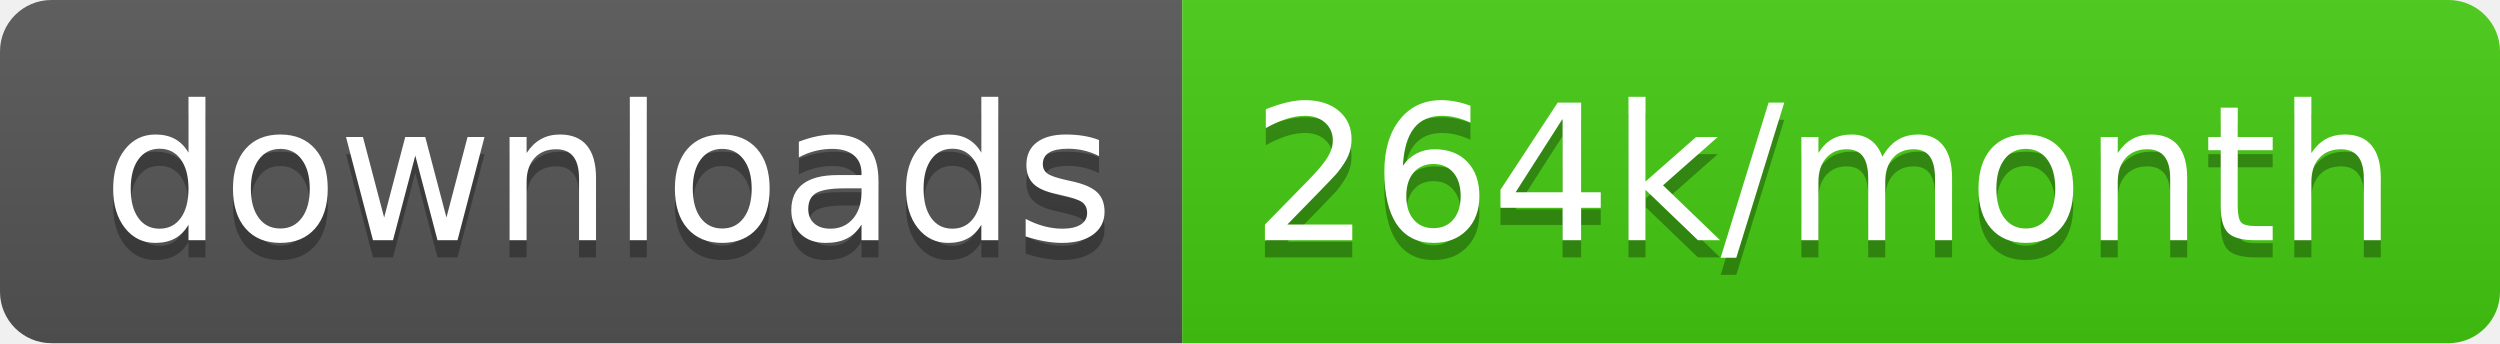
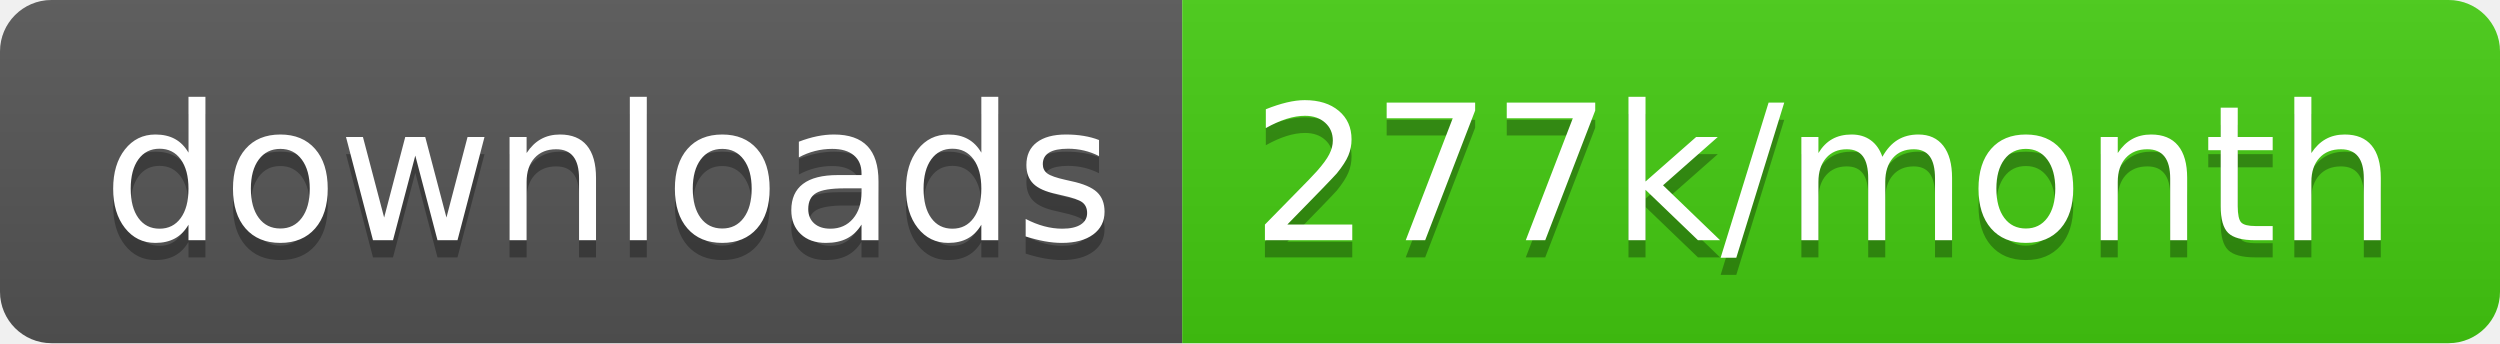
<svg xmlns="http://www.w3.org/2000/svg" width="145.7" height="20">
  <linearGradient id="smooth" x2="0" y2="100%">
    <stop offset="0" stop-color="#bbb" stop-opacity=".1" />
    <stop offset="1" stop-opacity=".1" />
  </linearGradient>
  <clipPath id="round">
    <rect width="145.7" height="20" rx="3" fill="#fff" />
  </clipPath>
  <g clip-path="url(#round)">
    <rect width="68.9" height="20" fill="#555" />
    <rect x="68.9" width="76.8" height="20" fill="#4c1" />
    <rect width="145.7" height="20" fill="url(#smooth)" />
  </g>
  <g fill="#fff" text-anchor="middle" font-family="DejaVu Sans,Verdana,Geneva,sans-serif" font-size="110">
    <text x="354.5" y="150" fill="#010101" fill-opacity=".3" transform="scale(0.1)" textLength="589.0" lengthAdjust="spacing">downloads</text>
    <text x="354.5" y="140" transform="scale(0.1)" textLength="589.0" lengthAdjust="spacing">downloads</text>
-     <text x="1063.0" y="150" fill="#010101" fill-opacity=".3" transform="scale(0.1)" textLength="668.0" lengthAdjust="spacing">264k/month</text>
-     <text x="1063.0" y="140" transform="scale(0.1)" textLength="668.0" lengthAdjust="spacing">264k/month</text>
+     <text x="1063.0" y="150" fill="#010101" fill-opacity=".3" transform="scale(0.1)" textLength="668.0" lengthAdjust="spacing">277k/month</text>
+     <text x="1063.0" y="140" transform="scale(0.1)" textLength="668.0" lengthAdjust="spacing">277k/month</text>
  </g>
</svg>
